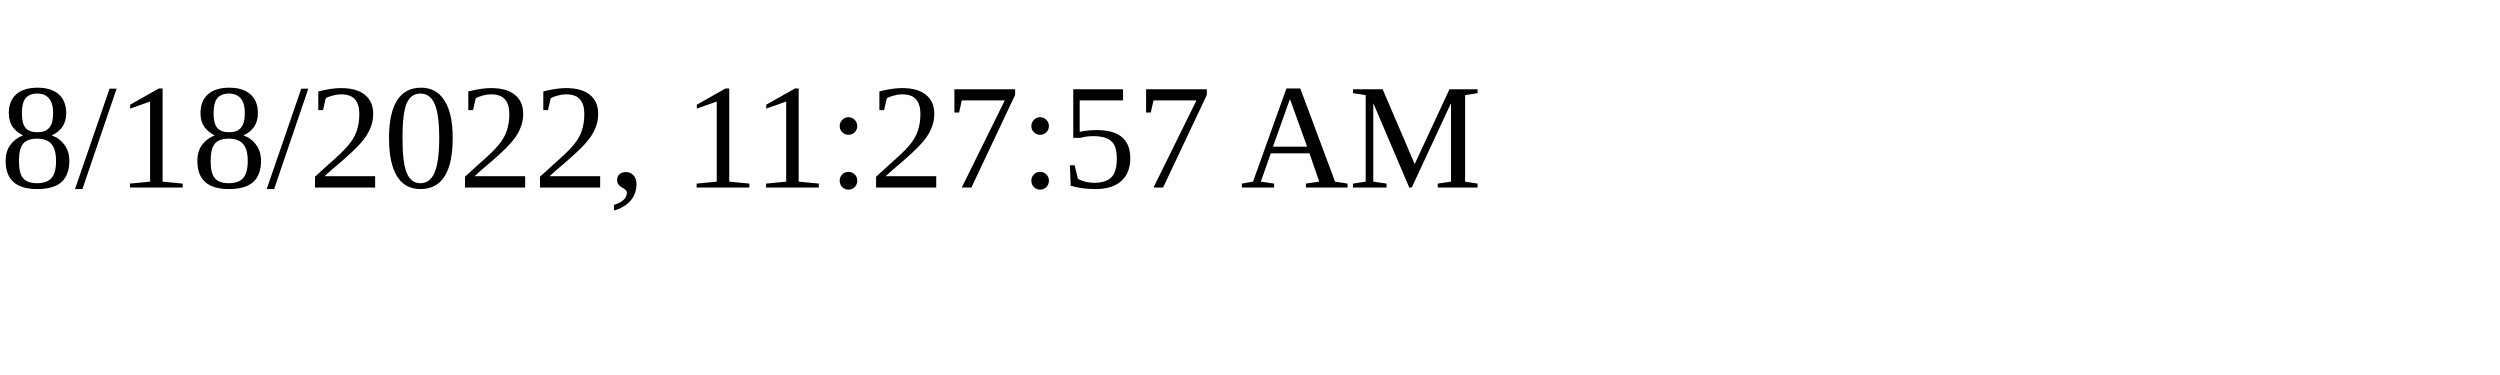
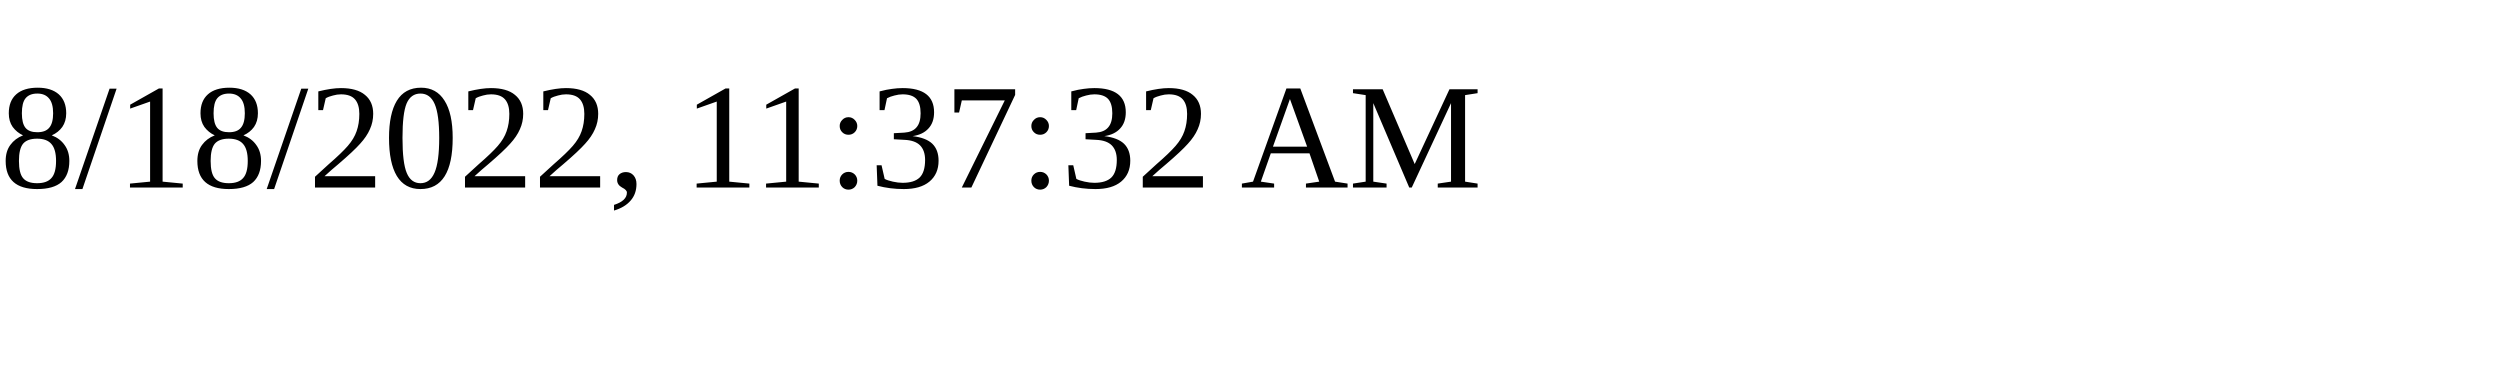
<svg xmlns="http://www.w3.org/2000/svg" height="30" width="200">
-   <text x="0" y="15">8/18/2022, 11:27:57 AM</text>
+   <text x="0" y="15">8/18/2022, 11:37:32 AM</text>
</svg>
